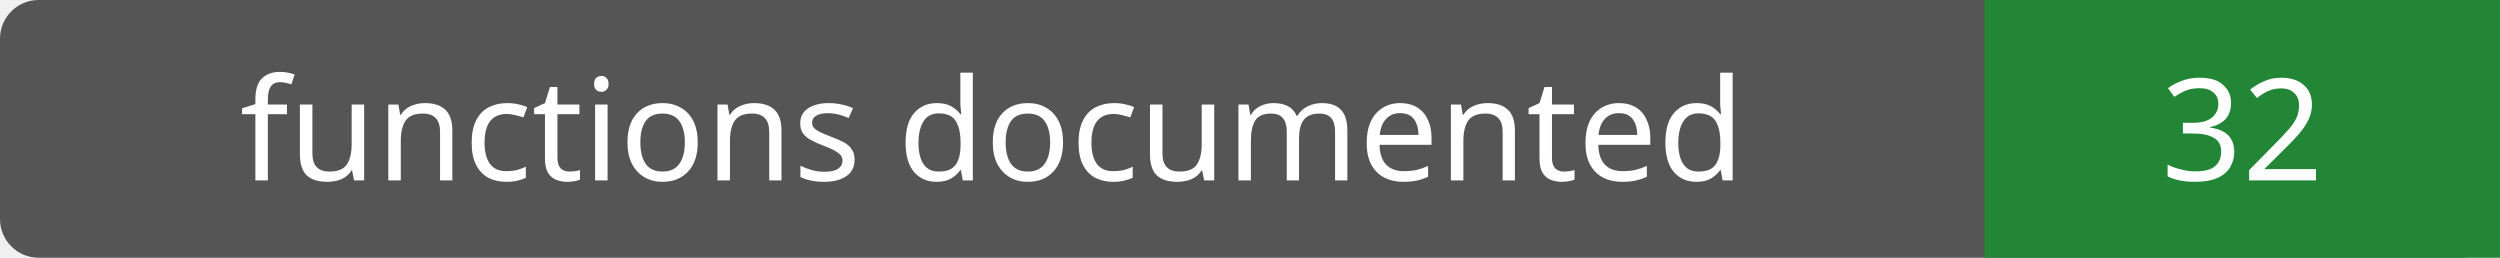
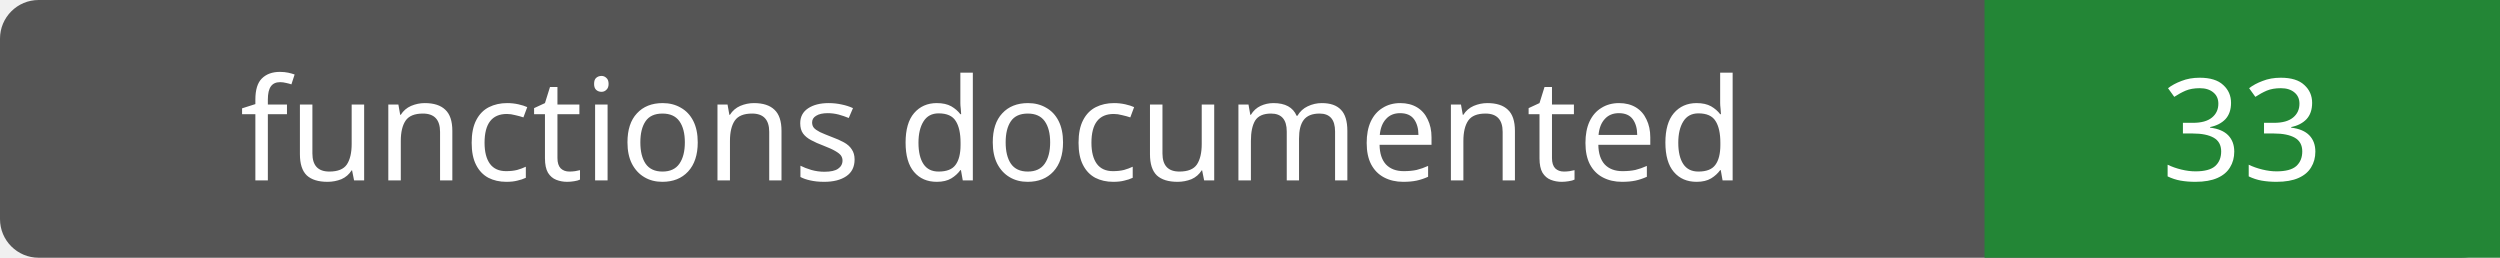
- <svg xmlns="http://www.w3.org/2000/svg" width="194" height="20" role="img" aria-label="functions documented: 32">
+ <svg xmlns="http://www.w3.org/2000/svg" width="194" height="20" role="img" aria-label="functions documented: 33">
  <rect width="194" height="20" rx="3" fill="#555" />
  <path fill="#238636" d="M154 0h40v20H154z" />
  <g fill="#fff" text-anchor="middle" font-family="Verdana,sans-serif" font-size="11">
    <text x="77.0" y="14">functions documented</text>
-     <text x="174.0" y="14">32</text>
+     <text x="174.0" y="14">33</text>
  </g>
</svg>
